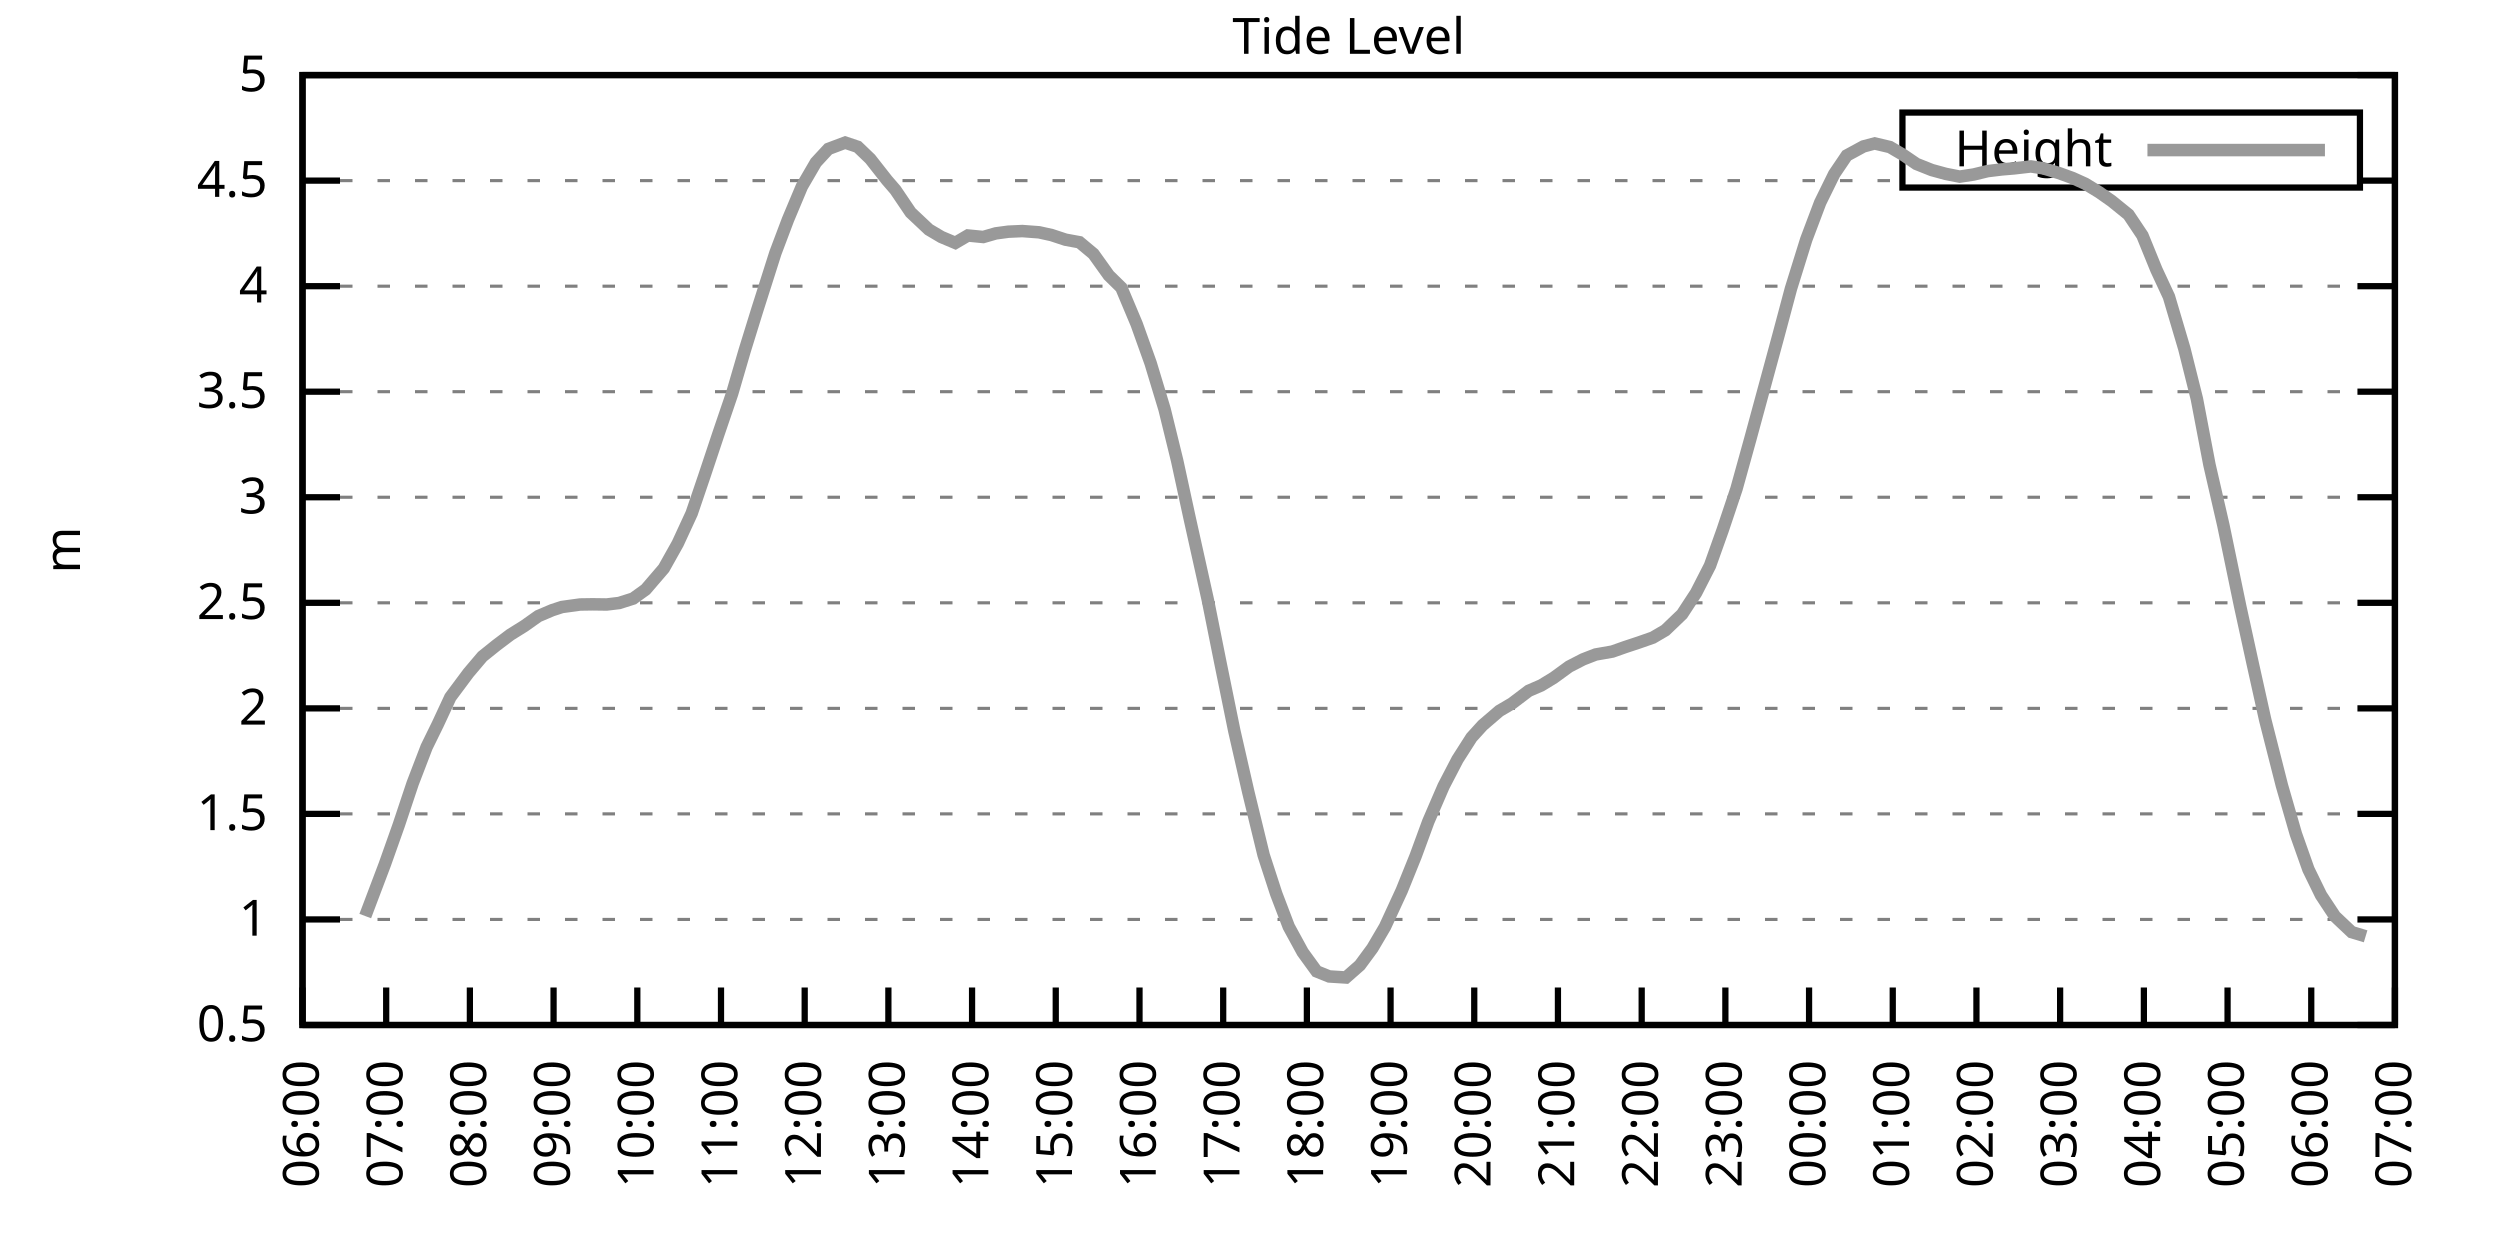
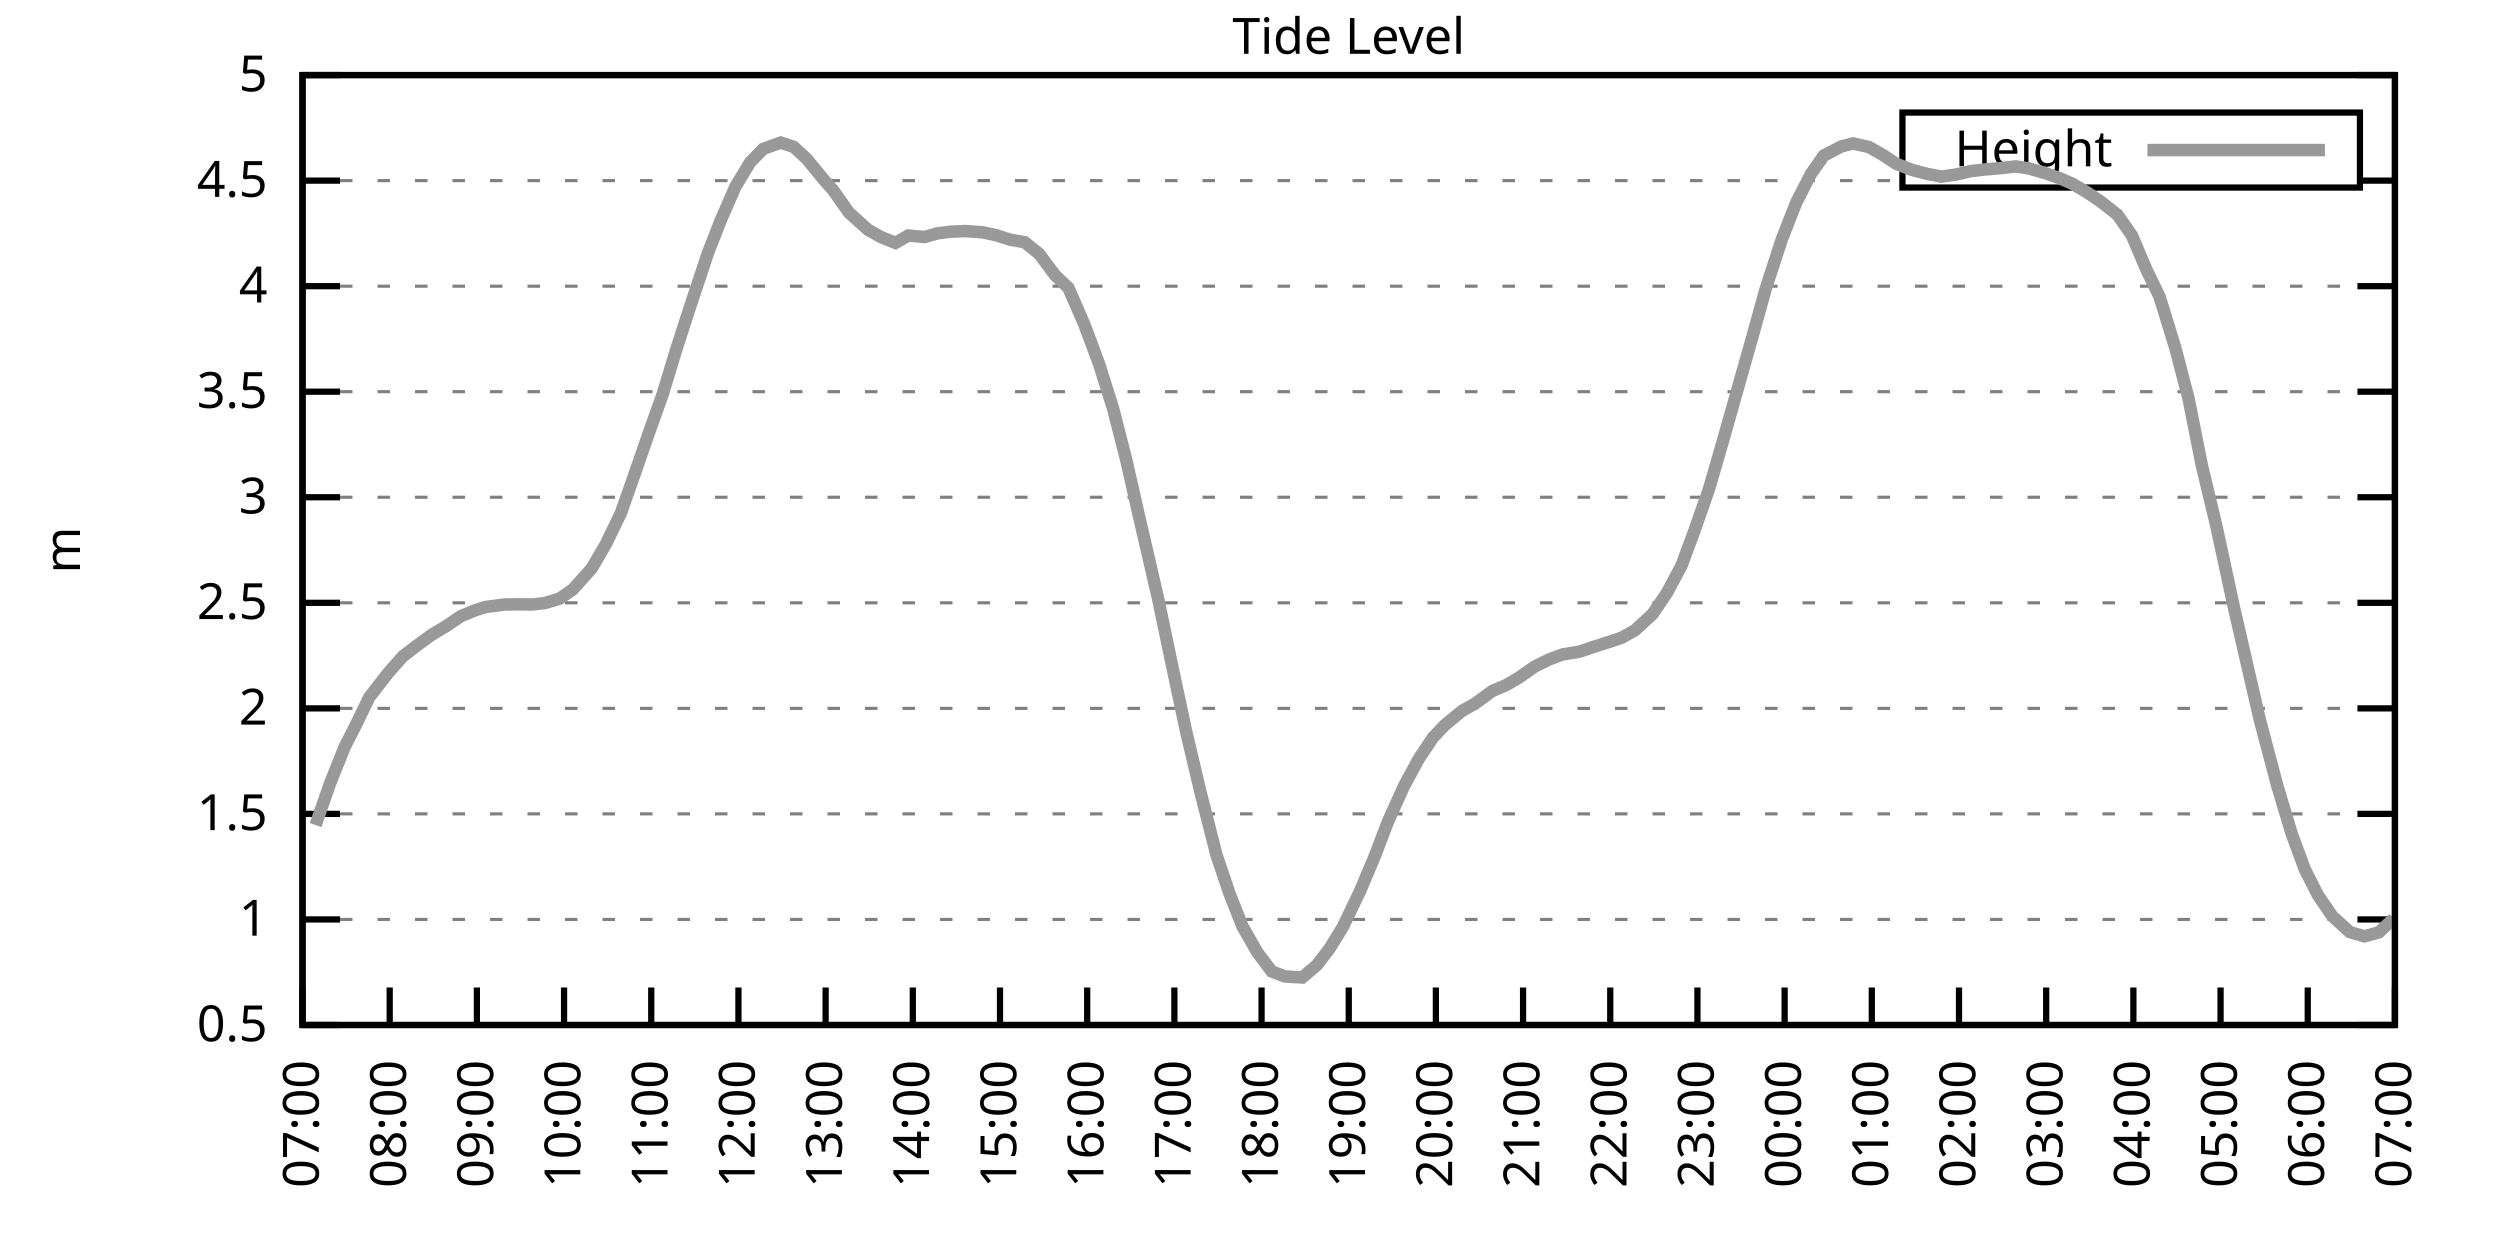
<svg xmlns="http://www.w3.org/2000/svg" xmlns:xlink="http://www.w3.org/1999/xlink" width="400" height="200" viewBox="0 0 400 200">
  <g id="gnuplot_canvas">
    <rect x="0" y="0" width="400" height="200" fill="none" />
    <defs>
      <circle id="gpDot" r="0.5" stroke-width="0.5" stroke="currentColor" />
      <path id="gpPt0" stroke-width="0.333" stroke="currentColor" d="M-1,0 h2 M0,-1 v2" />
      <path id="gpPt1" stroke-width="0.333" stroke="currentColor" d="M-1,-1 L1,1 M1,-1 L-1,1" />
      <path id="gpPt2" stroke-width="0.333" stroke="currentColor" d="M-1,0 L1,0 M0,-1 L0,1 M-1,-1 L1,1 M-1,1 L1,-1" />
      <rect id="gpPt3" stroke-width="0.333" stroke="currentColor" x="-1" y="-1" width="2" height="2" />
      <rect id="gpPt4" stroke-width="0.333" stroke="currentColor" fill="currentColor" x="-1" y="-1" width="2" height="2" />
      <circle id="gpPt5" stroke-width="0.333" stroke="currentColor" cx="0" cy="0" r="1" />
      <use xlink:href="#gpPt5" id="gpPt6" fill="currentColor" stroke="none" />
      <path id="gpPt7" stroke-width="0.333" stroke="currentColor" d="M0,-1.33 L-1.33,0.67 L1.33,0.67 z" />
      <use xlink:href="#gpPt7" id="gpPt8" fill="currentColor" stroke="none" />
      <use xlink:href="#gpPt7" id="gpPt9" stroke="currentColor" transform="rotate(180)" />
      <use xlink:href="#gpPt9" id="gpPt10" fill="currentColor" stroke="none" />
      <use xlink:href="#gpPt3" id="gpPt11" stroke="currentColor" transform="rotate(45)" />
      <use xlink:href="#gpPt11" id="gpPt12" fill="currentColor" stroke="none" />
      <path id="gpPt13" stroke-width="0.333" stroke="currentColor" d="M0,1.330 L1.265,0.411 L0.782,-1.067 L-0.782,-1.076 L-1.265,0.411 z" />
      <use xlink:href="#gpPt13" id="gpPt14" fill="currentColor" stroke="none" />
      <filter id="textbox" filterUnits="objectBoundingBox" x="0" y="0" height="1" width="1">
        <feFlood flood-color="white" flood-opacity="1" result="bgnd" />
        <feComposite in="SourceGraphic" in2="bgnd" operator="atop" />
      </filter>
      <filter id="greybox" filterUnits="objectBoundingBox" x="0" y="0" height="1" width="1">
        <feFlood flood-color="lightgrey" flood-opacity="1" result="grey" />
        <feComposite in="SourceGraphic" in2="grey" operator="atop" />
      </filter>
    </defs>
    <g fill="none" color="white" stroke="currentColor" stroke-width="1.00" stroke-linecap="butt" stroke-linejoin="miter">
</g>
    <g fill="none" color="black" stroke="currentColor" stroke-width="1.00" stroke-linecap="butt" stroke-linejoin="miter">
      <g stroke="none" shape-rendering="crispEdges">
        <polygon fill="rgb(255, 255, 255)" points="48.40,164.00 383.18,164.00 383.18,12.02 48.40,12.02 " />
      </g>
    </g>
    <g fill="none" color="black" stroke="currentColor" stroke-width="1.00" stroke-linecap="butt" stroke-linejoin="miter">
</g>
    <g fill="none" color="black" stroke="black" stroke-width="0.50" stroke-linecap="butt" stroke-linejoin="miter">
</g>
    <g fill="none" color="gray" stroke="currentColor" stroke-width="0.50" stroke-linecap="butt" stroke-linejoin="miter">
      <path stroke="gray" stroke-dasharray="2,4" class="gridline" d="M48.40,164.00 L383.19,164.00  " />
    </g>
    <g fill="none" color="gray" stroke="gray" stroke-width="1.00" stroke-linecap="butt" stroke-linejoin="miter">
</g>
    <g fill="none" color="black" stroke="currentColor" stroke-width="1.00" stroke-linecap="butt" stroke-linejoin="miter">
      <path stroke="black" d="M48.40,164.00 L54.40,164.00 M383.19,164.00 L377.19,164.00  " />
      <g transform="translate(42.80,166.60)" stroke="none" fill="black" font-family="Sans" font-size="8.00" text-anchor="end">
        <text>
          <tspan font-family="Sans"> 0.5</tspan>
        </text>
      </g>
    </g>
    <g fill="none" color="black" stroke="currentColor" stroke-width="1.00" stroke-linecap="butt" stroke-linejoin="miter">
</g>
    <g fill="none" color="black" stroke="black" stroke-width="0.50" stroke-linecap="butt" stroke-linejoin="miter">
</g>
    <g fill="none" color="gray" stroke="currentColor" stroke-width="0.50" stroke-linecap="butt" stroke-linejoin="miter">
      <path stroke="gray" stroke-dasharray="2,4" class="gridline" d="M48.40,147.11 L383.19,147.11  " />
    </g>
    <g fill="none" color="gray" stroke="gray" stroke-width="1.00" stroke-linecap="butt" stroke-linejoin="miter">
</g>
    <g fill="none" color="black" stroke="currentColor" stroke-width="1.00" stroke-linecap="butt" stroke-linejoin="miter">
      <path stroke="black" d="M48.40,147.11 L54.40,147.11 M383.19,147.11 L377.19,147.11  " />
      <g transform="translate(42.80,149.71)" stroke="none" fill="black" font-family="Sans" font-size="8.00" text-anchor="end">
        <text>
          <tspan font-family="Sans"> 1</tspan>
        </text>
      </g>
    </g>
    <g fill="none" color="black" stroke="currentColor" stroke-width="1.00" stroke-linecap="butt" stroke-linejoin="miter">
</g>
    <g fill="none" color="black" stroke="black" stroke-width="0.50" stroke-linecap="butt" stroke-linejoin="miter">
</g>
    <g fill="none" color="gray" stroke="currentColor" stroke-width="0.50" stroke-linecap="butt" stroke-linejoin="miter">
      <path stroke="gray" stroke-dasharray="2,4" class="gridline" d="M48.40,130.22 L383.19,130.22  " />
    </g>
    <g fill="none" color="gray" stroke="gray" stroke-width="1.00" stroke-linecap="butt" stroke-linejoin="miter">
</g>
    <g fill="none" color="black" stroke="currentColor" stroke-width="1.00" stroke-linecap="butt" stroke-linejoin="miter">
      <path stroke="black" d="M48.40,130.22 L54.40,130.22 M383.19,130.22 L377.19,130.22  " />
      <g transform="translate(42.80,132.82)" stroke="none" fill="black" font-family="Sans" font-size="8.00" text-anchor="end">
        <text>
          <tspan font-family="Sans"> 1.5</tspan>
        </text>
      </g>
    </g>
    <g fill="none" color="black" stroke="currentColor" stroke-width="1.00" stroke-linecap="butt" stroke-linejoin="miter">
</g>
    <g fill="none" color="black" stroke="black" stroke-width="0.50" stroke-linecap="butt" stroke-linejoin="miter">
</g>
    <g fill="none" color="gray" stroke="currentColor" stroke-width="0.50" stroke-linecap="butt" stroke-linejoin="miter">
      <path stroke="gray" stroke-dasharray="2,4" class="gridline" d="M48.40,113.34 L383.19,113.34  " />
    </g>
    <g fill="none" color="gray" stroke="gray" stroke-width="1.00" stroke-linecap="butt" stroke-linejoin="miter">
</g>
    <g fill="none" color="black" stroke="currentColor" stroke-width="1.00" stroke-linecap="butt" stroke-linejoin="miter">
      <path stroke="black" d="M48.40,113.34 L54.40,113.34 M383.19,113.34 L377.19,113.34  " />
      <g transform="translate(42.80,115.94)" stroke="none" fill="black" font-family="Sans" font-size="8.00" text-anchor="end">
        <text>
          <tspan font-family="Sans"> 2</tspan>
        </text>
      </g>
    </g>
    <g fill="none" color="black" stroke="currentColor" stroke-width="1.00" stroke-linecap="butt" stroke-linejoin="miter">
</g>
    <g fill="none" color="black" stroke="black" stroke-width="0.50" stroke-linecap="butt" stroke-linejoin="miter">
</g>
    <g fill="none" color="gray" stroke="currentColor" stroke-width="0.50" stroke-linecap="butt" stroke-linejoin="miter">
      <path stroke="gray" stroke-dasharray="2,4" class="gridline" d="M48.40,96.45 L383.19,96.45  " />
    </g>
    <g fill="none" color="gray" stroke="gray" stroke-width="1.00" stroke-linecap="butt" stroke-linejoin="miter">
</g>
    <g fill="none" color="black" stroke="currentColor" stroke-width="1.00" stroke-linecap="butt" stroke-linejoin="miter">
      <path stroke="black" d="M48.40,96.45 L54.40,96.45 M383.19,96.45 L377.19,96.45  " />
      <g transform="translate(42.80,99.05)" stroke="none" fill="black" font-family="Sans" font-size="8.00" text-anchor="end">
        <text>
          <tspan font-family="Sans"> 2.5</tspan>
        </text>
      </g>
    </g>
    <g fill="none" color="black" stroke="currentColor" stroke-width="1.00" stroke-linecap="butt" stroke-linejoin="miter">
</g>
    <g fill="none" color="black" stroke="black" stroke-width="0.50" stroke-linecap="butt" stroke-linejoin="miter">
</g>
    <g fill="none" color="gray" stroke="currentColor" stroke-width="0.50" stroke-linecap="butt" stroke-linejoin="miter">
      <path stroke="gray" stroke-dasharray="2,4" class="gridline" d="M48.40,79.56 L383.19,79.56  " />
    </g>
    <g fill="none" color="gray" stroke="gray" stroke-width="1.00" stroke-linecap="butt" stroke-linejoin="miter">
</g>
    <g fill="none" color="black" stroke="currentColor" stroke-width="1.00" stroke-linecap="butt" stroke-linejoin="miter">
      <path stroke="black" d="M48.40,79.56 L54.40,79.56 M383.19,79.56 L377.19,79.56  " />
      <g transform="translate(42.80,82.16)" stroke="none" fill="black" font-family="Sans" font-size="8.00" text-anchor="end">
        <text>
          <tspan font-family="Sans"> 3</tspan>
        </text>
      </g>
    </g>
    <g fill="none" color="black" stroke="currentColor" stroke-width="1.00" stroke-linecap="butt" stroke-linejoin="miter">
</g>
    <g fill="none" color="black" stroke="black" stroke-width="0.50" stroke-linecap="butt" stroke-linejoin="miter">
</g>
    <g fill="none" color="gray" stroke="currentColor" stroke-width="0.50" stroke-linecap="butt" stroke-linejoin="miter">
      <path stroke="gray" stroke-dasharray="2,4" class="gridline" d="M48.40,62.67 L383.19,62.67  " />
    </g>
    <g fill="none" color="gray" stroke="gray" stroke-width="1.00" stroke-linecap="butt" stroke-linejoin="miter">
</g>
    <g fill="none" color="black" stroke="currentColor" stroke-width="1.00" stroke-linecap="butt" stroke-linejoin="miter">
      <path stroke="black" d="M48.40,62.67 L54.40,62.67 M383.19,62.67 L377.19,62.67  " />
      <g transform="translate(42.80,65.27)" stroke="none" fill="black" font-family="Sans" font-size="8.00" text-anchor="end">
        <text>
          <tspan font-family="Sans"> 3.5</tspan>
        </text>
      </g>
    </g>
    <g fill="none" color="black" stroke="currentColor" stroke-width="1.00" stroke-linecap="butt" stroke-linejoin="miter">
</g>
    <g fill="none" color="black" stroke="black" stroke-width="0.50" stroke-linecap="butt" stroke-linejoin="miter">
</g>
    <g fill="none" color="gray" stroke="currentColor" stroke-width="0.50" stroke-linecap="butt" stroke-linejoin="miter">
      <path stroke="gray" stroke-dasharray="2,4" class="gridline" d="M48.40,45.79 L383.19,45.79  " />
    </g>
    <g fill="none" color="gray" stroke="gray" stroke-width="1.00" stroke-linecap="butt" stroke-linejoin="miter">
</g>
    <g fill="none" color="black" stroke="currentColor" stroke-width="1.00" stroke-linecap="butt" stroke-linejoin="miter">
      <path stroke="black" d="M48.40,45.79 L54.40,45.79 M383.19,45.79 L377.19,45.79  " />
      <g transform="translate(42.80,48.39)" stroke="none" fill="black" font-family="Sans" font-size="8.00" text-anchor="end">
        <text>
          <tspan font-family="Sans"> 4</tspan>
        </text>
      </g>
    </g>
    <g fill="none" color="black" stroke="currentColor" stroke-width="1.00" stroke-linecap="butt" stroke-linejoin="miter">
</g>
    <g fill="none" color="black" stroke="black" stroke-width="0.50" stroke-linecap="butt" stroke-linejoin="miter">
</g>
    <g fill="none" color="gray" stroke="currentColor" stroke-width="0.50" stroke-linecap="butt" stroke-linejoin="miter">
      <path stroke="gray" stroke-dasharray="2,4" class="gridline" d="M48.40,28.90 L304.39,28.90 M377.59,28.90 L383.19,28.90  " />
    </g>
    <g fill="none" color="gray" stroke="gray" stroke-width="1.00" stroke-linecap="butt" stroke-linejoin="miter">
</g>
    <g fill="none" color="black" stroke="currentColor" stroke-width="1.00" stroke-linecap="butt" stroke-linejoin="miter">
      <path stroke="black" d="M48.40,28.90 L54.40,28.90 M383.19,28.90 L377.19,28.90  " />
      <g transform="translate(42.80,31.50)" stroke="none" fill="black" font-family="Sans" font-size="8.00" text-anchor="end">
        <text>
          <tspan font-family="Sans"> 4.5</tspan>
        </text>
      </g>
    </g>
    <g fill="none" color="black" stroke="currentColor" stroke-width="1.00" stroke-linecap="butt" stroke-linejoin="miter">
</g>
    <g fill="none" color="black" stroke="black" stroke-width="0.50" stroke-linecap="butt" stroke-linejoin="miter">
</g>
    <g fill="none" color="gray" stroke="currentColor" stroke-width="0.50" stroke-linecap="butt" stroke-linejoin="miter">
      <path stroke="gray" stroke-dasharray="2,4" class="gridline" d="M48.40,12.01 L383.19,12.01  " />
    </g>
    <g fill="none" color="gray" stroke="gray" stroke-width="1.00" stroke-linecap="butt" stroke-linejoin="miter">
</g>
    <g fill="none" color="black" stroke="currentColor" stroke-width="1.00" stroke-linecap="butt" stroke-linejoin="miter">
      <path stroke="black" d="M48.40,12.01 L54.40,12.01 M383.19,12.01 L377.19,12.01  " />
      <g transform="translate(42.80,14.61)" stroke="none" fill="black" font-family="Sans" font-size="8.00" text-anchor="end">
        <text>
          <tspan font-family="Sans"> 5</tspan>
        </text>
      </g>
    </g>
    <g fill="none" color="black" stroke="currentColor" stroke-width="1.00" stroke-linecap="butt" stroke-linejoin="miter">
      <path stroke="black" d="M48.40,164.00 L48.40,158.00  " />
      <g transform="translate(51.00,169.60) rotate(270.00)" stroke="none" fill="black" font-family="Sans" font-size="8.00" text-anchor="end">
        <text>
-           <tspan font-family="Sans">06:00</tspan>
-         </text>
-       </g>
-     </g>
-     <g fill="none" color="black" stroke="currentColor" stroke-width="1.00" stroke-linecap="butt" stroke-linejoin="miter">
-       <path stroke="black" d="M61.79,164.00 L61.79,158.00  " />
-       <g transform="translate(64.39,169.60) rotate(270.00)" stroke="none" fill="black" font-family="Sans" font-size="8.00" text-anchor="end">
-         <text>
          <tspan font-family="Sans">07:00</tspan>
        </text>
      </g>
    </g>
    <g fill="none" color="black" stroke="currentColor" stroke-width="1.00" stroke-linecap="butt" stroke-linejoin="miter">
-       <path stroke="black" d="M75.18,164.00 L75.18,158.00  " />
-       <g transform="translate(77.78,169.60) rotate(270.00)" stroke="none" fill="black" font-family="Sans" font-size="8.00" text-anchor="end">
+       <path stroke="black" d="M62.35,164.00 L62.35,158.00  " />
+       <g transform="translate(64.95,169.60) rotate(270.00)" stroke="none" fill="black" font-family="Sans" font-size="8.00" text-anchor="end">
        <text>
          <tspan font-family="Sans">08:00</tspan>
        </text>
      </g>
    </g>
    <g fill="none" color="black" stroke="currentColor" stroke-width="1.00" stroke-linecap="butt" stroke-linejoin="miter">
-       <path stroke="black" d="M88.57,164.00 L88.57,158.00  " />
-       <g transform="translate(91.17,169.60) rotate(270.00)" stroke="none" fill="black" font-family="Sans" font-size="8.00" text-anchor="end">
+       <path stroke="black" d="M76.30,164.00 L76.30,158.00  " />
+       <g transform="translate(78.90,169.60) rotate(270.00)" stroke="none" fill="black" font-family="Sans" font-size="8.00" text-anchor="end">
        <text>
          <tspan font-family="Sans">09:00</tspan>
        </text>
      </g>
    </g>
    <g fill="none" color="black" stroke="currentColor" stroke-width="1.00" stroke-linecap="butt" stroke-linejoin="miter">
-       <path stroke="black" d="M101.97,164.00 L101.97,158.00  " />
-       <g transform="translate(104.57,169.60) rotate(270.00)" stroke="none" fill="black" font-family="Sans" font-size="8.00" text-anchor="end">
+       <path stroke="black" d="M90.25,164.00 L90.25,158.00  " />
+       <g transform="translate(92.85,169.60) rotate(270.00)" stroke="none" fill="black" font-family="Sans" font-size="8.00" text-anchor="end">
        <text>
          <tspan font-family="Sans">10:00</tspan>
        </text>
      </g>
    </g>
    <g fill="none" color="black" stroke="currentColor" stroke-width="1.00" stroke-linecap="butt" stroke-linejoin="miter">
-       <path stroke="black" d="M115.36,164.00 L115.36,158.00  " />
-       <g transform="translate(117.96,169.60) rotate(270.00)" stroke="none" fill="black" font-family="Sans" font-size="8.00" text-anchor="end">
+       <path stroke="black" d="M104.20,164.00 L104.20,158.00  " />
+       <g transform="translate(106.80,169.60) rotate(270.00)" stroke="none" fill="black" font-family="Sans" font-size="8.00" text-anchor="end">
        <text>
          <tspan font-family="Sans">11:00</tspan>
        </text>
      </g>
    </g>
    <g fill="none" color="black" stroke="currentColor" stroke-width="1.00" stroke-linecap="butt" stroke-linejoin="miter">
-       <path stroke="black" d="M128.75,164.00 L128.75,158.00  " />
-       <g transform="translate(131.35,169.60) rotate(270.00)" stroke="none" fill="black" font-family="Sans" font-size="8.00" text-anchor="end">
+       <path stroke="black" d="M118.15,164.00 L118.15,158.00  " />
+       <g transform="translate(120.75,169.60) rotate(270.00)" stroke="none" fill="black" font-family="Sans" font-size="8.00" text-anchor="end">
        <text>
          <tspan font-family="Sans">12:00</tspan>
        </text>
      </g>
    </g>
    <g fill="none" color="black" stroke="currentColor" stroke-width="1.00" stroke-linecap="butt" stroke-linejoin="miter">
-       <path stroke="black" d="M142.14,164.00 L142.14,158.00  " />
-       <g transform="translate(144.74,169.60) rotate(270.00)" stroke="none" fill="black" font-family="Sans" font-size="8.00" text-anchor="end">
+       <path stroke="black" d="M132.10,164.00 L132.10,158.00  " />
+       <g transform="translate(134.70,169.60) rotate(270.00)" stroke="none" fill="black" font-family="Sans" font-size="8.00" text-anchor="end">
        <text>
          <tspan font-family="Sans">13:00</tspan>
        </text>
      </g>
    </g>
    <g fill="none" color="black" stroke="currentColor" stroke-width="1.00" stroke-linecap="butt" stroke-linejoin="miter">
-       <path stroke="black" d="M155.53,164.00 L155.53,158.00  " />
-       <g transform="translate(158.13,169.60) rotate(270.00)" stroke="none" fill="black" font-family="Sans" font-size="8.00" text-anchor="end">
+       <path stroke="black" d="M146.05,164.00 L146.05,158.00  " />
+       <g transform="translate(148.65,169.60) rotate(270.00)" stroke="none" fill="black" font-family="Sans" font-size="8.00" text-anchor="end">
        <text>
          <tspan font-family="Sans">14:00</tspan>
        </text>
      </g>
    </g>
    <g fill="none" color="black" stroke="currentColor" stroke-width="1.00" stroke-linecap="butt" stroke-linejoin="miter">
-       <path stroke="black" d="M168.92,164.00 L168.92,158.00  " />
-       <g transform="translate(171.52,169.60) rotate(270.00)" stroke="none" fill="black" font-family="Sans" font-size="8.00" text-anchor="end">
+       <path stroke="black" d="M160.00,164.00 L160.00,158.00  " />
+       <g transform="translate(162.60,169.60) rotate(270.00)" stroke="none" fill="black" font-family="Sans" font-size="8.00" text-anchor="end">
        <text>
          <tspan font-family="Sans">15:00</tspan>
        </text>
      </g>
    </g>
    <g fill="none" color="black" stroke="currentColor" stroke-width="1.00" stroke-linecap="butt" stroke-linejoin="miter">
-       <path stroke="black" d="M182.32,164.00 L182.32,158.00  " />
-       <g transform="translate(184.92,169.60) rotate(270.00)" stroke="none" fill="black" font-family="Sans" font-size="8.00" text-anchor="end">
+       <path stroke="black" d="M173.95,164.00 L173.95,158.00  " />
+       <g transform="translate(176.55,169.60) rotate(270.00)" stroke="none" fill="black" font-family="Sans" font-size="8.00" text-anchor="end">
        <text>
          <tspan font-family="Sans">16:00</tspan>
        </text>
      </g>
    </g>
    <g fill="none" color="black" stroke="currentColor" stroke-width="1.00" stroke-linecap="butt" stroke-linejoin="miter">
-       <path stroke="black" d="M195.71,164.00 L195.71,158.00  " />
-       <g transform="translate(198.31,169.60) rotate(270.00)" stroke="none" fill="black" font-family="Sans" font-size="8.00" text-anchor="end">
+       <path stroke="black" d="M187.90,164.00 L187.90,158.00  " />
+       <g transform="translate(190.50,169.60) rotate(270.00)" stroke="none" fill="black" font-family="Sans" font-size="8.00" text-anchor="end">
        <text>
          <tspan font-family="Sans">17:00</tspan>
        </text>
      </g>
    </g>
    <g fill="none" color="black" stroke="currentColor" stroke-width="1.00" stroke-linecap="butt" stroke-linejoin="miter">
-       <path stroke="black" d="M209.10,164.00 L209.10,158.00  " />
-       <g transform="translate(211.70,169.60) rotate(270.00)" stroke="none" fill="black" font-family="Sans" font-size="8.00" text-anchor="end">
+       <path stroke="black" d="M201.85,164.00 L201.85,158.00  " />
+       <g transform="translate(204.45,169.60) rotate(270.00)" stroke="none" fill="black" font-family="Sans" font-size="8.00" text-anchor="end">
        <text>
          <tspan font-family="Sans">18:00</tspan>
        </text>
      </g>
    </g>
    <g fill="none" color="black" stroke="currentColor" stroke-width="1.00" stroke-linecap="butt" stroke-linejoin="miter">
-       <path stroke="black" d="M222.49,164.00 L222.49,158.00  " />
-       <g transform="translate(225.09,169.60) rotate(270.00)" stroke="none" fill="black" font-family="Sans" font-size="8.00" text-anchor="end">
+       <path stroke="black" d="M215.80,164.00 L215.80,158.00  " />
+       <g transform="translate(218.40,169.60) rotate(270.00)" stroke="none" fill="black" font-family="Sans" font-size="8.00" text-anchor="end">
        <text>
          <tspan font-family="Sans">19:00</tspan>
        </text>
      </g>
    </g>
    <g fill="none" color="black" stroke="currentColor" stroke-width="1.00" stroke-linecap="butt" stroke-linejoin="miter">
-       <path stroke="black" d="M235.88,164.00 L235.88,158.00  " />
-       <g transform="translate(238.48,169.60) rotate(270.00)" stroke="none" fill="black" font-family="Sans" font-size="8.00" text-anchor="end">
+       <path stroke="black" d="M229.74,164.00 L229.74,158.00  " />
+       <g transform="translate(232.34,169.60) rotate(270.00)" stroke="none" fill="black" font-family="Sans" font-size="8.00" text-anchor="end">
        <text>
          <tspan font-family="Sans">20:00</tspan>
        </text>
      </g>
    </g>
    <g fill="none" color="black" stroke="currentColor" stroke-width="1.00" stroke-linecap="butt" stroke-linejoin="miter">
-       <path stroke="black" d="M249.27,164.00 L249.27,158.00  " />
-       <g transform="translate(251.87,169.60) rotate(270.00)" stroke="none" fill="black" font-family="Sans" font-size="8.00" text-anchor="end">
+       <path stroke="black" d="M243.69,164.00 L243.69,158.00  " />
+       <g transform="translate(246.29,169.60) rotate(270.00)" stroke="none" fill="black" font-family="Sans" font-size="8.00" text-anchor="end">
        <text>
          <tspan font-family="Sans">21:00</tspan>
        </text>
      </g>
    </g>
    <g fill="none" color="black" stroke="currentColor" stroke-width="1.00" stroke-linecap="butt" stroke-linejoin="miter">
-       <path stroke="black" d="M262.67,164.00 L262.67,158.00  " />
-       <g transform="translate(265.27,169.60) rotate(270.00)" stroke="none" fill="black" font-family="Sans" font-size="8.00" text-anchor="end">
+       <path stroke="black" d="M257.64,164.00 L257.64,158.00  " />
+       <g transform="translate(260.24,169.60) rotate(270.00)" stroke="none" fill="black" font-family="Sans" font-size="8.00" text-anchor="end">
        <text>
          <tspan font-family="Sans">22:00</tspan>
        </text>
      </g>
    </g>
    <g fill="none" color="black" stroke="currentColor" stroke-width="1.00" stroke-linecap="butt" stroke-linejoin="miter">
-       <path stroke="black" d="M276.06,164.00 L276.06,158.00  " />
-       <g transform="translate(278.66,169.60) rotate(270.00)" stroke="none" fill="black" font-family="Sans" font-size="8.00" text-anchor="end">
+       <path stroke="black" d="M271.59,164.00 L271.59,158.00  " />
+       <g transform="translate(274.19,169.60) rotate(270.00)" stroke="none" fill="black" font-family="Sans" font-size="8.00" text-anchor="end">
        <text>
          <tspan font-family="Sans">23:00</tspan>
        </text>
      </g>
    </g>
    <g fill="none" color="black" stroke="currentColor" stroke-width="1.00" stroke-linecap="butt" stroke-linejoin="miter">
-       <path stroke="black" d="M289.45,164.00 L289.45,158.00  " />
-       <g transform="translate(292.05,169.60) rotate(270.00)" stroke="none" fill="black" font-family="Sans" font-size="8.00" text-anchor="end">
+       <path stroke="black" d="M285.54,164.00 L285.54,158.00  " />
+       <g transform="translate(288.14,169.60) rotate(270.00)" stroke="none" fill="black" font-family="Sans" font-size="8.00" text-anchor="end">
        <text>
          <tspan font-family="Sans">00:00</tspan>
        </text>
      </g>
    </g>
    <g fill="none" color="black" stroke="currentColor" stroke-width="1.00" stroke-linecap="butt" stroke-linejoin="miter">
-       <path stroke="black" d="M302.84,164.00 L302.84,158.00  " />
-       <g transform="translate(305.44,169.60) rotate(270.00)" stroke="none" fill="black" font-family="Sans" font-size="8.00" text-anchor="end">
+       <path stroke="black" d="M299.49,164.00 L299.49,158.00  " />
+       <g transform="translate(302.09,169.60) rotate(270.00)" stroke="none" fill="black" font-family="Sans" font-size="8.00" text-anchor="end">
        <text>
          <tspan font-family="Sans">01:00</tspan>
        </text>
      </g>
    </g>
    <g fill="none" color="black" stroke="currentColor" stroke-width="1.00" stroke-linecap="butt" stroke-linejoin="miter">
-       <path stroke="black" d="M316.23,164.00 L316.23,158.00  " />
-       <g transform="translate(318.83,169.60) rotate(270.00)" stroke="none" fill="black" font-family="Sans" font-size="8.00" text-anchor="end">
+       <path stroke="black" d="M313.44,164.00 L313.44,158.00  " />
+       <g transform="translate(316.04,169.60) rotate(270.00)" stroke="none" fill="black" font-family="Sans" font-size="8.00" text-anchor="end">
        <text>
          <tspan font-family="Sans">02:00</tspan>
        </text>
      </g>
    </g>
    <g fill="none" color="black" stroke="currentColor" stroke-width="1.00" stroke-linecap="butt" stroke-linejoin="miter">
-       <path stroke="black" d="M329.62,164.00 L329.62,158.00  " />
-       <g transform="translate(332.22,169.60) rotate(270.00)" stroke="none" fill="black" font-family="Sans" font-size="8.00" text-anchor="end">
+       <path stroke="black" d="M327.39,164.00 L327.39,158.00  " />
+       <g transform="translate(329.99,169.60) rotate(270.00)" stroke="none" fill="black" font-family="Sans" font-size="8.00" text-anchor="end">
        <text>
          <tspan font-family="Sans">03:00</tspan>
        </text>
      </g>
    </g>
    <g fill="none" color="black" stroke="currentColor" stroke-width="1.00" stroke-linecap="butt" stroke-linejoin="miter">
-       <path stroke="black" d="M343.02,164.00 L343.02,158.00  " />
-       <g transform="translate(345.62,169.60) rotate(270.00)" stroke="none" fill="black" font-family="Sans" font-size="8.00" text-anchor="end">
+       <path stroke="black" d="M341.34,164.00 L341.34,158.00  " />
+       <g transform="translate(343.94,169.60) rotate(270.00)" stroke="none" fill="black" font-family="Sans" font-size="8.00" text-anchor="end">
        <text>
          <tspan font-family="Sans">04:00</tspan>
        </text>
      </g>
    </g>
    <g fill="none" color="black" stroke="currentColor" stroke-width="1.00" stroke-linecap="butt" stroke-linejoin="miter">
-       <path stroke="black" d="M356.41,164.00 L356.41,158.00  " />
-       <g transform="translate(359.01,169.60) rotate(270.00)" stroke="none" fill="black" font-family="Sans" font-size="8.00" text-anchor="end">
+       <path stroke="black" d="M355.29,164.00 L355.29,158.00  " />
+       <g transform="translate(357.89,169.60) rotate(270.00)" stroke="none" fill="black" font-family="Sans" font-size="8.00" text-anchor="end">
        <text>
          <tspan font-family="Sans">05:00</tspan>
        </text>
      </g>
    </g>
    <g fill="none" color="black" stroke="currentColor" stroke-width="1.00" stroke-linecap="butt" stroke-linejoin="miter">
-       <path stroke="black" d="M369.80,164.00 L369.80,158.00  " />
-       <g transform="translate(372.40,169.60) rotate(270.00)" stroke="none" fill="black" font-family="Sans" font-size="8.00" text-anchor="end">
+       <path stroke="black" d="M369.24,164.00 L369.24,158.00  " />
+       <g transform="translate(371.84,169.60) rotate(270.00)" stroke="none" fill="black" font-family="Sans" font-size="8.00" text-anchor="end">
        <text>
          <tspan font-family="Sans">06:00</tspan>
        </text>
      </g>
    </g>
    <g fill="none" color="black" stroke="currentColor" stroke-width="1.00" stroke-linecap="butt" stroke-linejoin="miter">
      <path stroke="black" d="M383.19,164.00 L383.19,158.00  " />
      <g transform="translate(385.79,169.60) rotate(270.00)" stroke="none" fill="black" font-family="Sans" font-size="8.00" text-anchor="end">
        <text>
          <tspan font-family="Sans">07:00</tspan>
        </text>
      </g>
    </g>
    <g fill="none" color="black" stroke="currentColor" stroke-width="1.00" stroke-linecap="butt" stroke-linejoin="miter">
</g>
    <g fill="none" color="black" stroke="currentColor" stroke-width="1.00" stroke-linecap="butt" stroke-linejoin="miter">
      <path stroke="black" d="M48.40,12.01 L48.40,164.00 L383.19,164.00 L383.19,12.01 L48.40,12.01 Z  " />
    </g>
    <g fill="none" color="black" stroke="currentColor" stroke-width="1.00" stroke-linecap="butt" stroke-linejoin="miter">
</g>
    <g fill="none" color="black" stroke="currentColor" stroke-width="1.00" stroke-linecap="butt" stroke-linejoin="miter">
      <path stroke="black" d="M304.39,30.01 L304.39,18.01 L377.59,18.01 L377.59,30.01 L304.39,30.01 Z  " />
    </g>
    <g id="Tide_level_plot_1">
      <g fill="none" color="white" stroke="black" stroke-width="2.00" stroke-linecap="butt" stroke-linejoin="miter">
</g>
      <g fill="none" color="black" stroke="currentColor" stroke-width="2.00" stroke-linecap="butt" stroke-linejoin="miter">
        <g transform="translate(337.99,26.61)" stroke="none" fill="black" font-family="Sans" font-size="8.00" text-anchor="end">
          <text>
            <tspan font-family="Sans">Height</tspan>
          </text>
        </g>
      </g>
      <g fill="none" color="black" stroke="currentColor" stroke-width="2.00" stroke-linecap="butt" stroke-linejoin="miter">
-         <path stroke="rgb(153, 153, 153)" d="M343.59,24.01 L371.99,24.01 M58.44,146.57 L61.57,138.30 L63.80,132.01 L66.03,125.33 L68.26,119.52 L70.05,115.87   L72.06,111.55 L74.96,107.66 L77.19,105.03 L79.42,103.24 L81.66,101.55 L83.89,100.16 L86.12,98.58 L88.35,97.63   L89.91,97.12 L92.82,96.72 L94.82,96.69 L97.06,96.72 L99.06,96.48 L101.30,95.77 L103.31,94.32 L106.21,90.94   L108.44,86.96 L110.67,82.13 L112.68,76.22 L114.91,69.53 L117.14,62.98 L119.15,56.09 L121.16,49.60 L124.06,40.48   L126.07,35.15 L128.30,29.84 L130.54,25.99 L132.54,23.83 L135.22,22.82 L137.23,23.49 L139.24,25.42 L141.92,28.83   L143.26,30.38 L145.71,34.00 L148.61,36.73 L150.62,37.92 L152.85,38.86 L154.86,37.68 L157.32,37.92 L159.33,37.34   L161.34,37.07 L163.57,36.97 L166.25,37.17 L168.25,37.61 L170.49,38.35 L172.72,38.76 L174.95,40.62 L177.41,44.06   L179.41,46.02 L181.87,51.87 L184.10,58.11 L186.33,65.48 L188.34,73.68 L190.35,82.94 L193.25,95.98 L195.26,106.01   L197.49,116.95 L199.73,126.75 L202.18,136.81 L204.19,142.99 L206.20,148.26 L208.43,152.35 L210.66,155.42 L212.67,156.23   L215.35,156.40 L217.58,154.44 L219.59,151.71 L221.60,148.29 L224.28,142.48 L226.51,136.95 L228.52,131.47 L230.97,125.80   L233.20,121.51 L235.44,118.00 L237.22,116.04 L239.90,113.74 L241.91,112.56 L244.59,110.53 L246.60,109.66 L248.60,108.44   L251.06,106.65 L253.29,105.50 L255.30,104.72 L257.98,104.25 L259.99,103.54 L262.22,102.80 L264.45,102.02 L266.46,100.84   L269.14,98.27 L271.37,94.86 L273.60,90.50 L275.61,84.86 L277.84,78.21 L280.07,70.17 L282.08,62.77 L284.54,53.72   L286.55,46.19 L289.00,38.32 L291.23,32.41 L293.47,27.85 L295.48,24.88 L298.15,23.43 L299.94,22.95 L302.39,23.53   L304.40,24.71 L306.63,26.23 L309.09,27.21 L311.32,27.82 L313.55,28.26 L315.79,27.92 L318.02,27.38 L320.25,27.11   L322.26,26.94 L324.94,26.63 L326.95,26.94 L329.40,27.68 L331.63,28.49 L333.64,29.40 L335.87,30.76 L337.88,32.17   L340.56,34.34 L342.79,37.68 L345.02,43.15 L347.03,47.47 L349.49,55.78 L351.50,63.82 L353.51,74.36 L355.74,84.05   L358.42,96.96 L360.42,106.11 L362.43,115.16 L365.11,125.70 L367.34,133.43 L369.35,139.11 L371.36,143.23 L373.59,146.61   L376.27,149.14 L378.50,149.81  " />
+         <path stroke="rgb(153, 153, 153)" d="M343.59,24.01 L371.99,24.01 M50.49,132.01 L52.82,125.33 L55.14,119.52 L57.00,115.87 L59.09,111.55 L62.12,107.66   L64.44,105.03 L66.77,103.24 L69.09,101.55 L71.42,100.16 L73.74,98.58 L76.07,97.63 L77.69,97.12 L80.72,96.72   L82.81,96.69 L85.13,96.72 L87.23,96.48 L89.55,95.77 L91.64,94.32 L94.67,90.94 L96.99,86.96 L99.32,82.13   L101.41,76.22 L103.73,69.53 L106.06,62.98 L108.15,56.09 L110.24,49.60 L113.27,40.48 L115.36,35.15 L117.68,29.84   L120.01,25.99 L122.10,23.83 L124.89,22.82 L126.98,23.49 L129.08,25.42 L131.87,28.83 L133.26,30.38 L135.82,34.00   L138.84,36.73 L140.93,37.92 L143.26,38.86 L145.35,37.68 L147.91,37.92 L150.00,37.34 L152.09,37.07 L154.42,36.97   L157.21,37.17 L159.30,37.61 L161.62,38.35 L163.95,38.76 L166.27,40.62 L168.83,44.06 L170.92,46.02 L173.48,51.87   L175.81,58.11 L178.13,65.48 L180.22,73.68 L182.32,82.94 L185.34,95.98 L187.43,106.01 L189.76,116.95 L192.08,126.75   L194.64,136.81 L196.73,142.99 L198.82,148.26 L201.15,152.35 L203.47,155.42 L205.57,156.23 L208.36,156.40 L210.68,154.44   L212.77,151.71 L214.87,148.29 L217.65,142.48 L219.98,136.95 L222.07,131.47 L224.63,125.80 L226.95,121.51 L229.28,118.00   L231.14,116.04 L233.93,113.74 L236.02,112.56 L238.81,110.53 L240.90,109.66 L243.00,108.44 L245.55,106.65 L247.88,105.50   L249.97,104.72 L252.76,104.25 L254.85,103.54 L257.18,102.80 L259.50,102.02 L261.60,100.84 L264.39,98.27 L266.71,94.86   L269.04,90.50 L271.13,84.86 L273.45,78.21 L275.78,70.17 L277.87,62.77 L280.43,53.72 L282.52,46.19 L285.08,38.32   L287.40,32.41 L289.73,27.85 L291.82,24.88 L294.61,23.43 L296.47,22.95 L299.03,23.53 L301.12,24.71 L303.44,26.23   L306.00,27.21 L308.33,27.82 L310.65,28.26 L312.98,27.92 L315.30,27.38 L317.63,27.11 L319.72,26.94 L322.51,26.63   L324.60,26.94 L327.16,27.68 L329.48,28.49 L331.58,29.40 L333.90,30.76 L335.99,32.17 L338.78,34.34 L341.11,37.68   L343.43,43.15 L345.53,47.47 L348.08,55.78 L350.18,63.82 L352.27,74.36 L354.59,84.05 L357.38,96.96 L359.48,106.11   L361.57,115.16 L364.36,125.70 L366.68,133.43 L368.78,139.11 L370.87,143.23 L373.19,146.61 L375.98,149.14 L378.31,149.81   L380.63,149.17 L382.96,146.98  " />
      </g>
    </g>
    <g fill="none" color="black" stroke="currentColor" stroke-width="2.00" stroke-linecap="butt" stroke-linejoin="miter">
</g>
    <g fill="none" color="black" stroke="black" stroke-width="1.00" stroke-linecap="butt" stroke-linejoin="miter">
</g>
    <g fill="none" color="black" stroke="currentColor" stroke-width="1.00" stroke-linecap="butt" stroke-linejoin="miter">
      <path stroke="black" d="M48.40,12.01 L48.40,164.00 L383.19,164.00 L383.19,12.01 L48.40,12.01 Z  " />
      <g transform="translate(12.80,88.01) rotate(270.00)" stroke="none" fill="black" font-family="Sans" font-size="8.00" text-anchor="middle">
        <text>
          <tspan font-family="Sans">m</tspan>
        </text>
      </g>
    </g>
    <g fill="none" color="black" stroke="currentColor" stroke-width="1.00" stroke-linecap="butt" stroke-linejoin="miter">
</g>
    <g fill="none" color="black" stroke="currentColor" stroke-width="1.00" stroke-linecap="butt" stroke-linejoin="miter">
      <g transform="translate(215.79,8.61)" stroke="none" fill="black" font-family="Sans" font-size="8.00" text-anchor="middle">
        <text>
          <tspan font-family="Sans">Tide Level</tspan>
        </text>
      </g>
    </g>
    <g fill="none" color="black" stroke="currentColor" stroke-width="1.00" stroke-linecap="butt" stroke-linejoin="miter">
</g>
  </g>
</svg>
